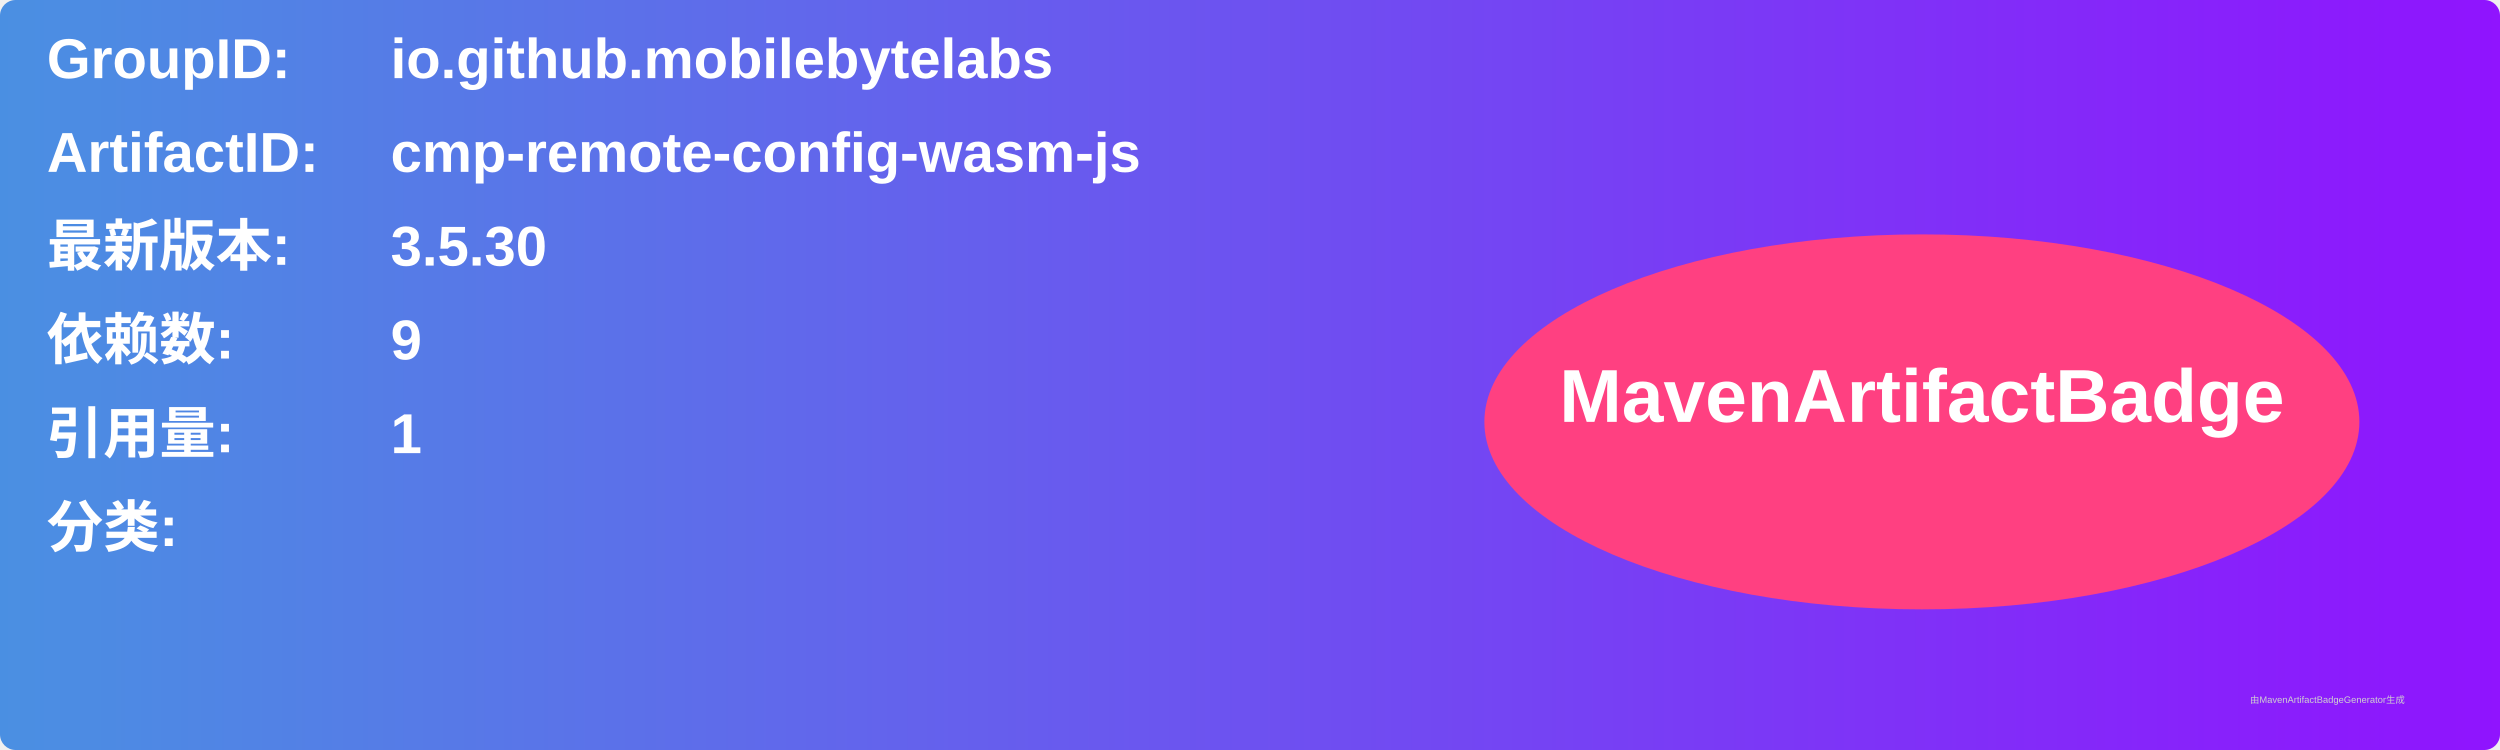
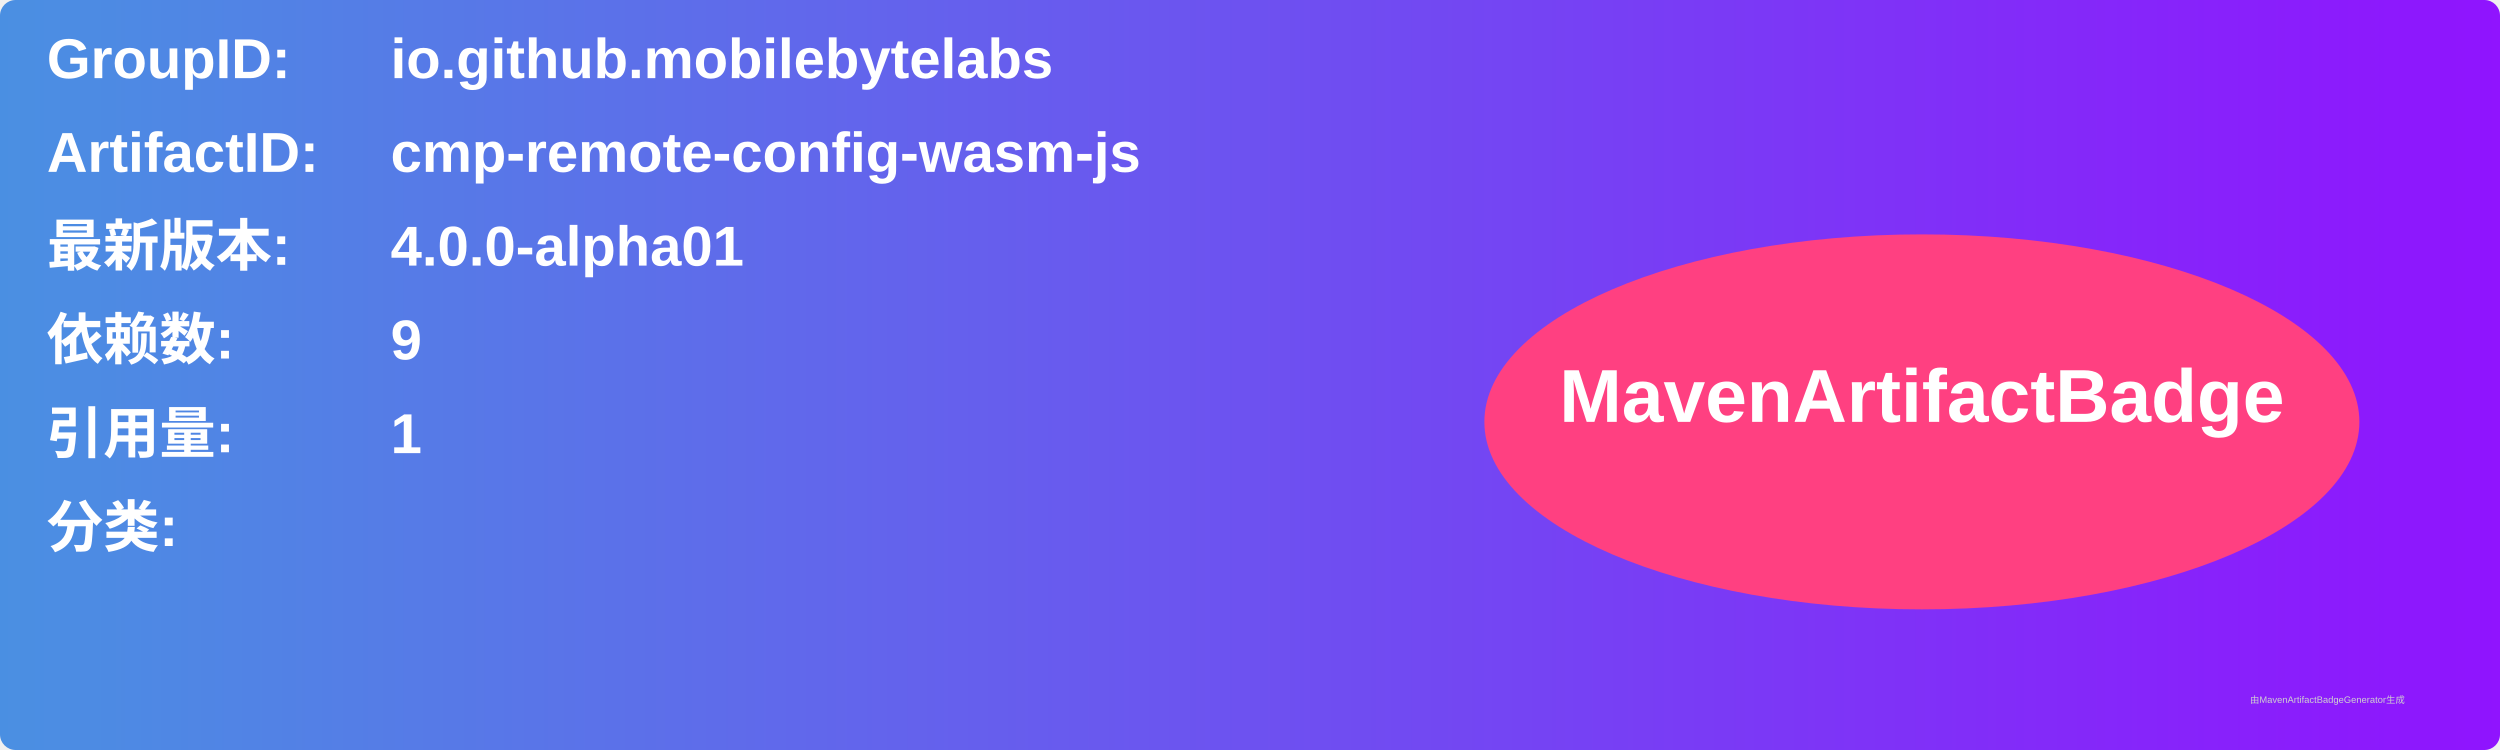
<svg xmlns="http://www.w3.org/2000/svg" width="800" height="240" viewBox="0 0 800 240">
  <linearGradient id="grad" x1="0%" y1="0%" x2="100%" y2="0%">
    <stop offset="0%" stop-color="#4a90e2" />
    <stop offset="100%" stop-color="#9013fe" />
  </linearGradient>
  <rect width="100%" height="100%" rx="5" ry="5" fill="url(#grad)" />
  <g transform="translate(15, 15)">
    <text x="0" y="10" font-family="Arial" font-size="18" fill="white" font-weight="bold" width="260">GroupID:</text>
    <text x="110" y="10" font-family="Arial" font-size="18" fill="white" font-weight="bold" width="460">io.github.mobilebytelabs</text>
    <text x="0" y="40" font-family="Arial" font-size="18" fill="white" font-weight="bold" width="260">ArtifactID:</text>
    <text x="110" y="40" font-family="Arial" font-size="18" fill="white" font-weight="bold" width="460">cmp-remote-config-wasm-js</text>
    <text x="0" y="70" font-family="Arial" font-size="18" fill="white" font-weight="bold">最新版本:</text>
    <text x="110" y="70" font-family="Arial" font-size="18" fill="white" font-weight="bold">
-       <tspan font-weight="bold">3.5.30</tspan>
+       <tspan font-weight="bold">4.0.0-alpha01</tspan>
    </text>
    <text x="0" y="100" font-family="Arial" font-size="18" fill="white" font-weight="bold">依赖数: </text>
    <text x="110" y="100" font-family="Arial" font-size="18" fill="white">
      <tspan font-weight="bold">9</tspan>
    </text>
    <text x="0" y="130" font-family="Arial" font-size="18" fill="white" font-weight="bold">引用量: </text>
    <text x="110" y="130" font-family="Arial" font-size="18" fill="white">
      <tspan font-weight="bold">1</tspan>
    </text>
    <text x="0" y="160" font-family="Arial" font-size="18" fill="white" font-weight="bold">分类:</text>
    <text x="10" y="190" font-family="Arial" font-size="10" fill="white">
      <tspan font-weight="bold" />
    </text>
    <ellipse cx="600" cy="120" rx="140" ry="60" fill="#ff4081" />
    <text x="600" y="120" text-anchor="middle" font-family="Arial" font-size="24" fill="white" font-weight="bold">MavenArtifactBadge</text>
  </g>
  <text x="720" y="225" font-family="Arial" font-size="3" fill="#d0d0d0">由MavenArtifactBadgeGenerator生成</text>
</svg>
